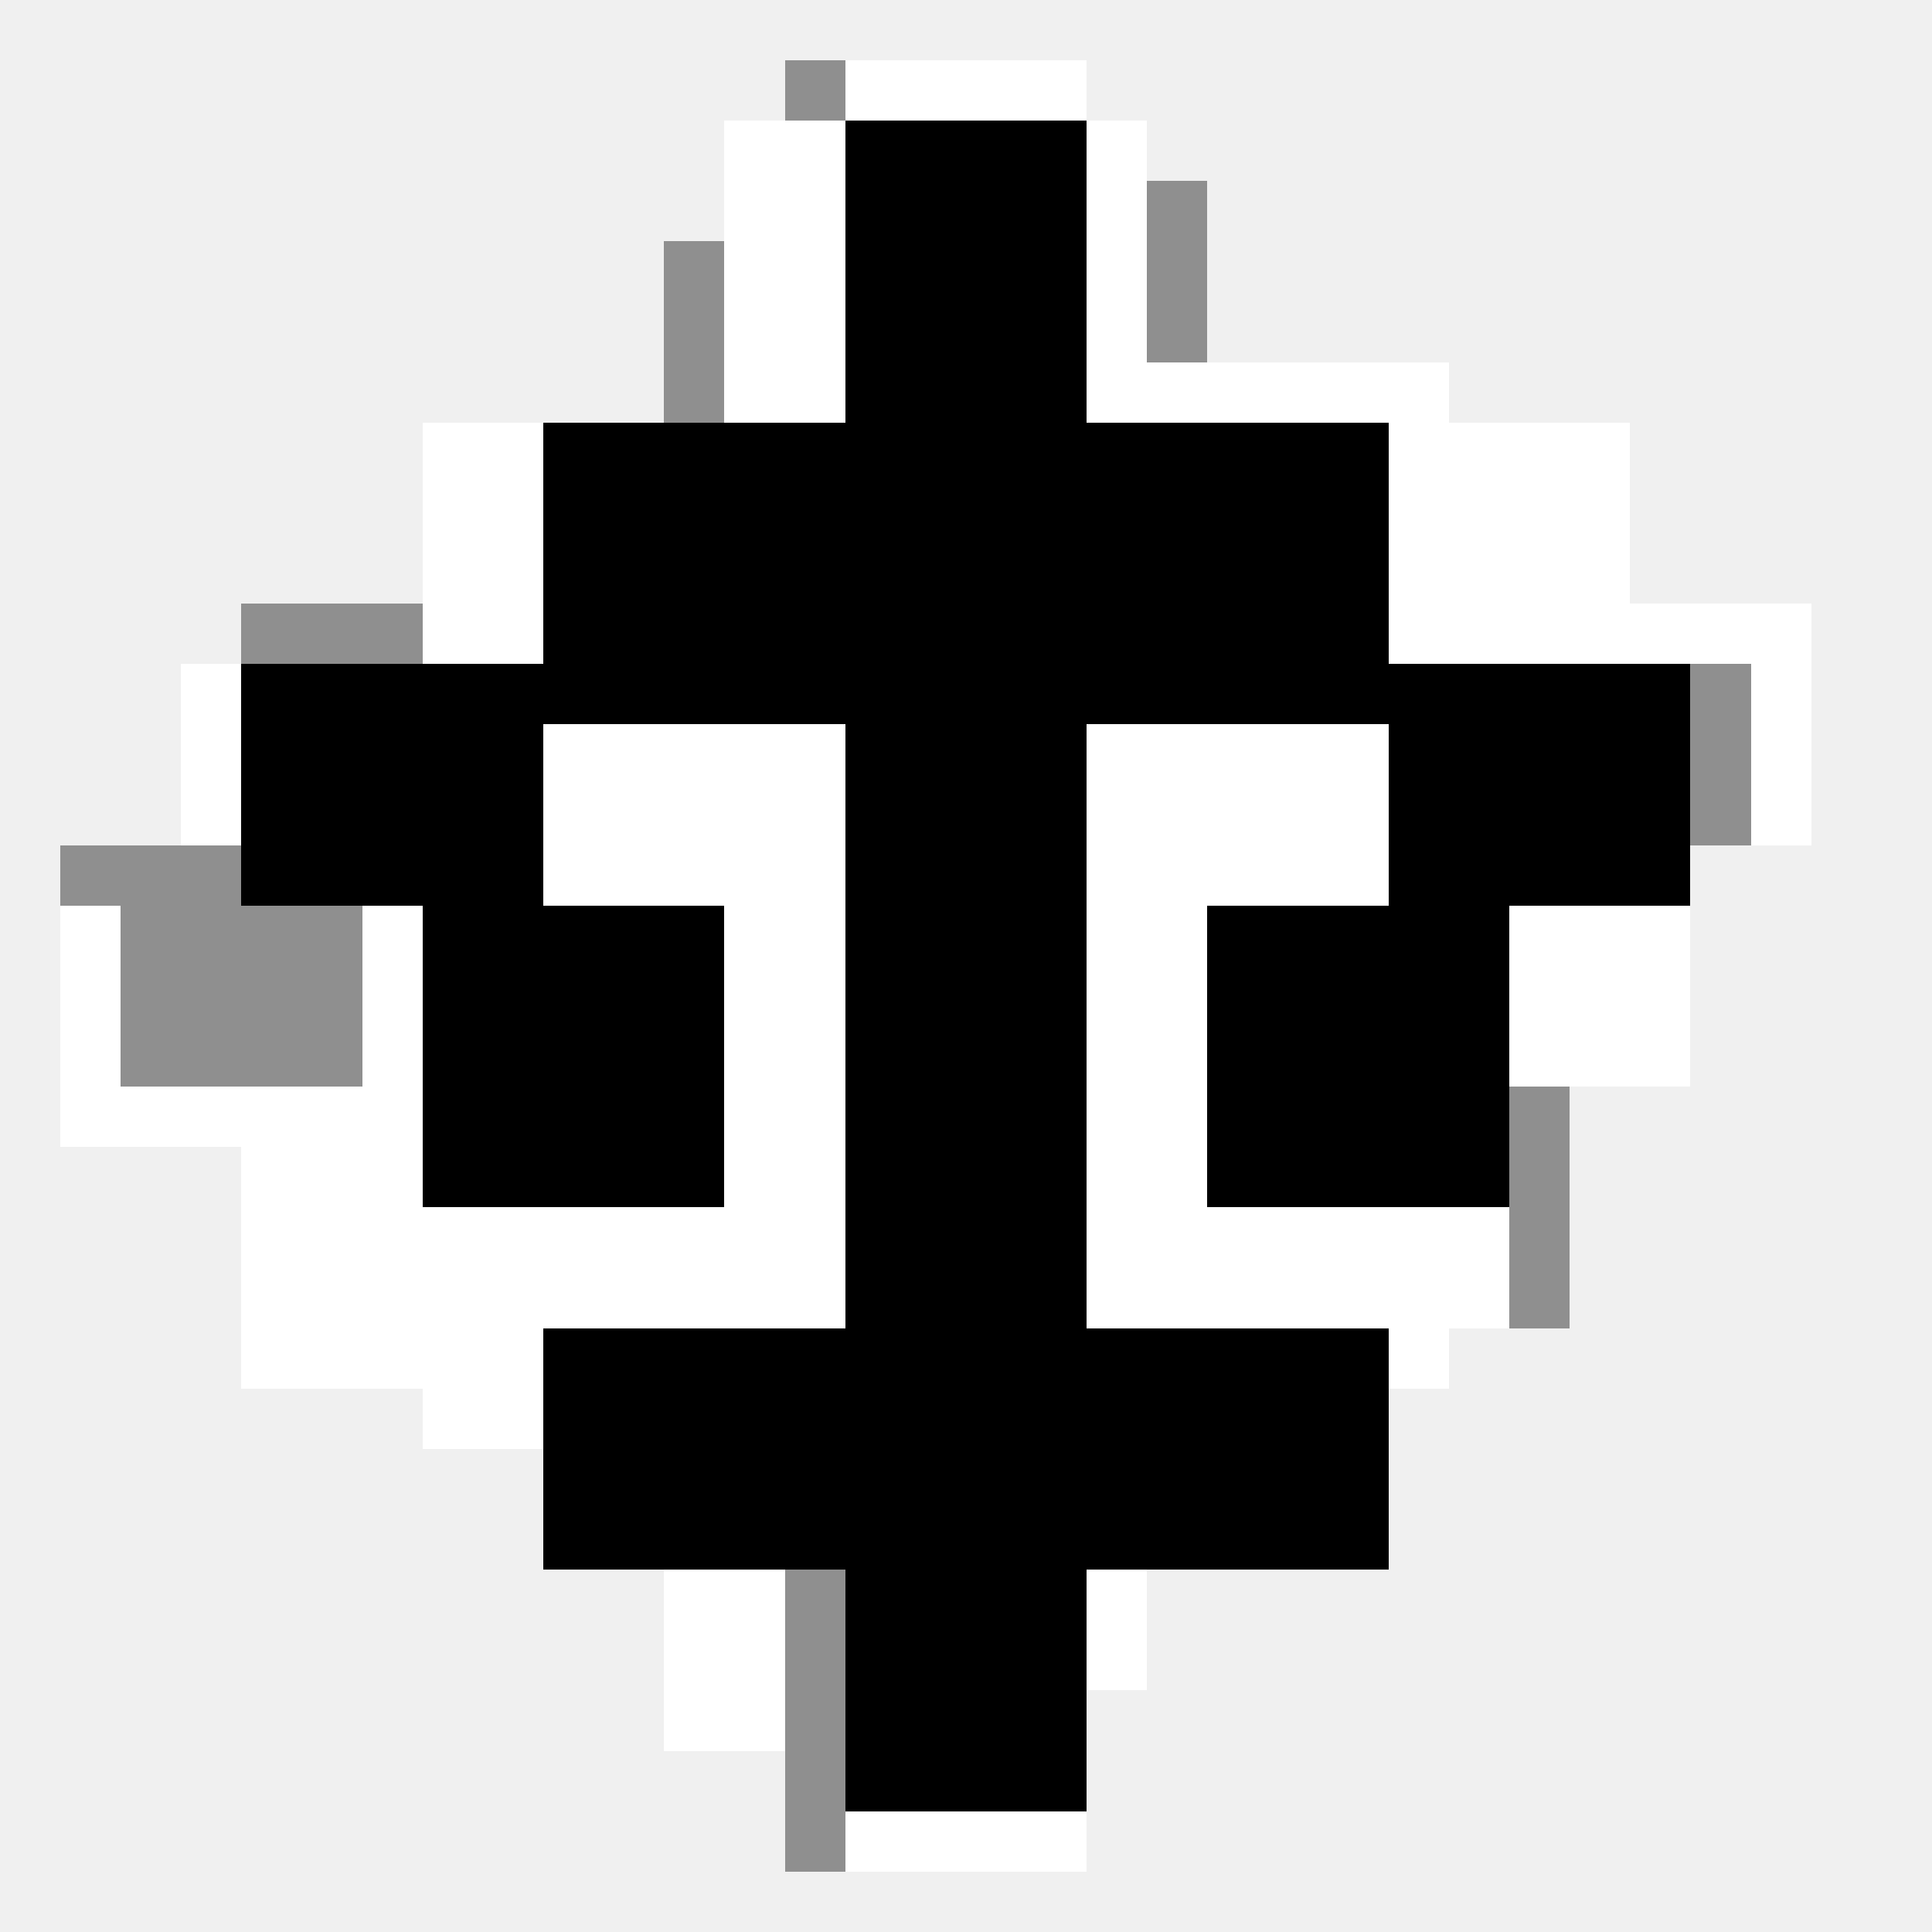
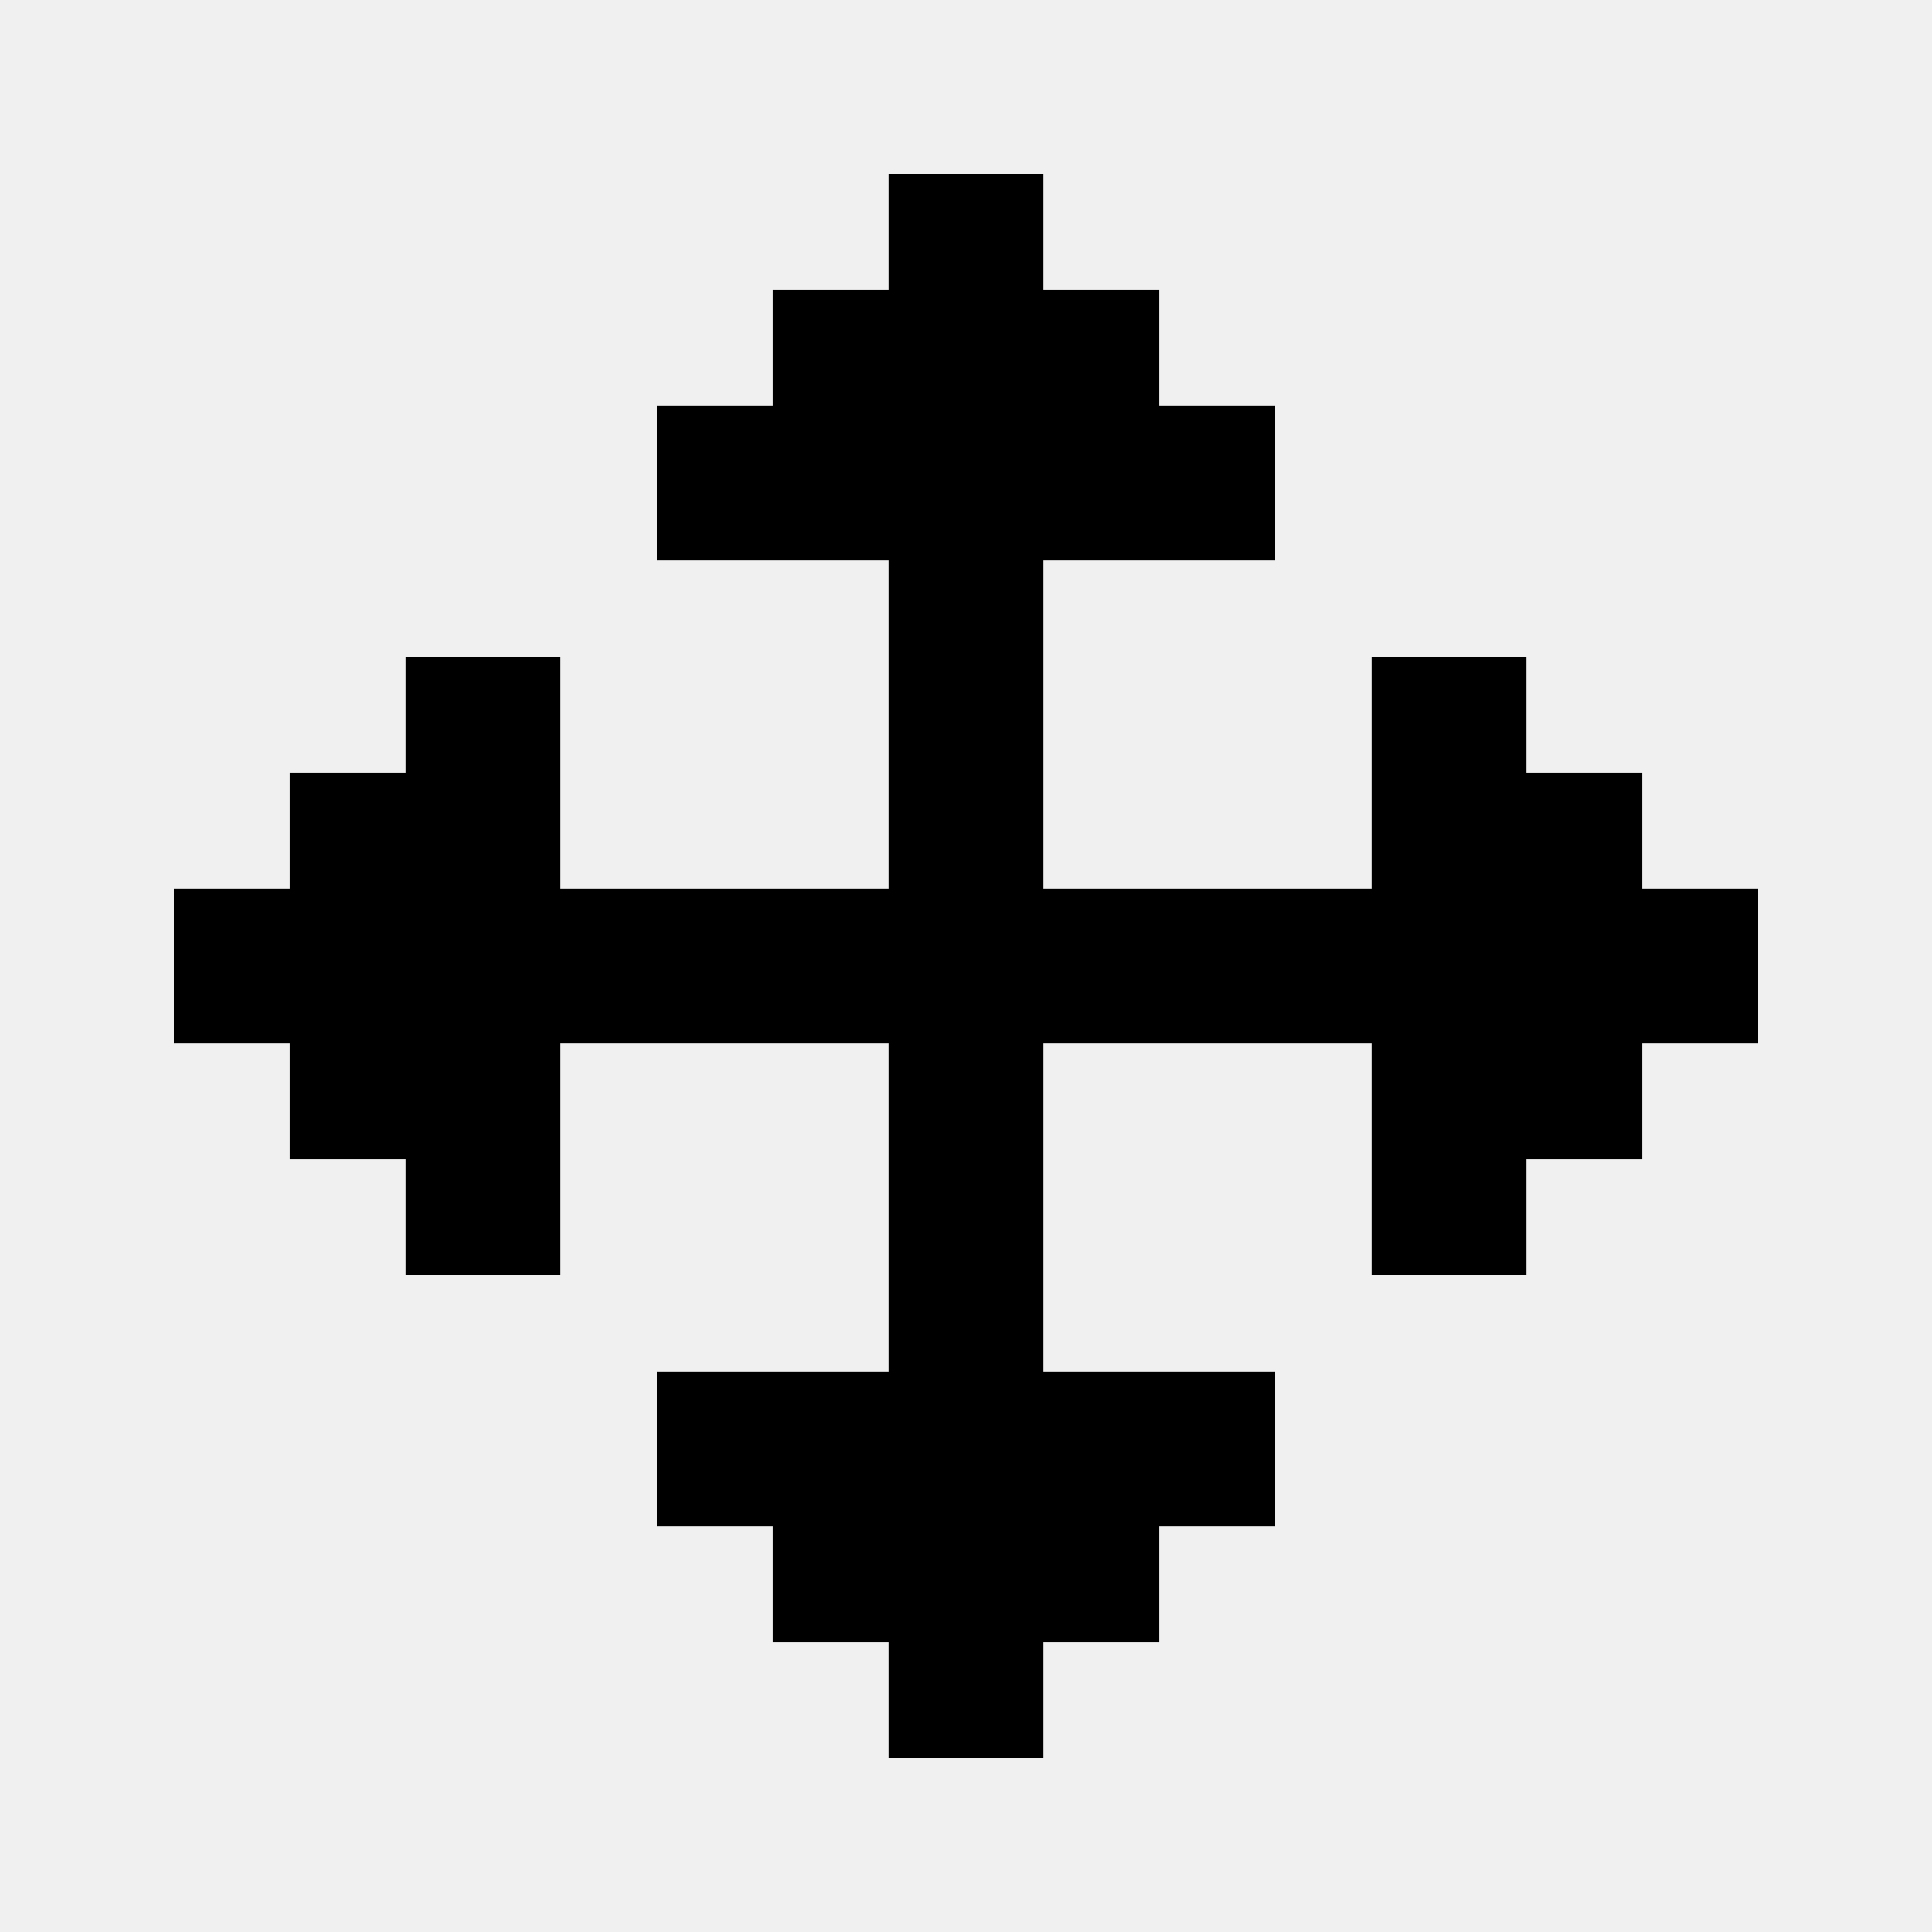
- <svg xmlns="http://www.w3.org/2000/svg" width="32" height="32" viewBox="0 0 32 32" shape-rendering="crispEdges">
-   <path fill="#8f8f8f" d="M14 1h4v2h2v3h4v2h3v2h3v4h-2v4h-2v4h-3v2h-4v4h-2v3h-4v-3h-2v-4H7v-2H4v-4H1v-4h3v-4h3V8h4V4h2V1z" />
-   <path fill="#fff" d="M14 1h4v1h1v4h5v1h3v3h3v4h-1v-3h-4v4h3v3h-3v4h-1v1h-5v5h-1v3h-4v-1h3v-4h-4v3h-2v-5H7v-1H4v-4H1v-4h1v3h4v-4H3v-3h4V7h5V2h2V1z" />
-   <path fill="#000" d="M14 2h4v5h5v4h5v4h-5v-3h-5v10h5v4h-5v4h-4v-4H9v-4h5V12H9v3H4v-4h5V7h5V2zm-7 13h5v5H7v-5zm13 0h5v5h-5v-5z" />
+ <svg xmlns="http://www.w3.org/2000/svg" viewBox="0 0 100 100" width="32" height="32">
+   <path d="M46 9h8v82h-8z" />
+   <path d="M9 46h82v8H9zm31-31h20v6H40zm-6 6h32v8H34zm0 50h32v8H34zm6 8h20v6H40z" />
+   <path d="M15 40h6v20h-6zm6-6h8v32h-8zm58 6h6v20h-6zm-8-6h8v32h-8z" />
</svg>
